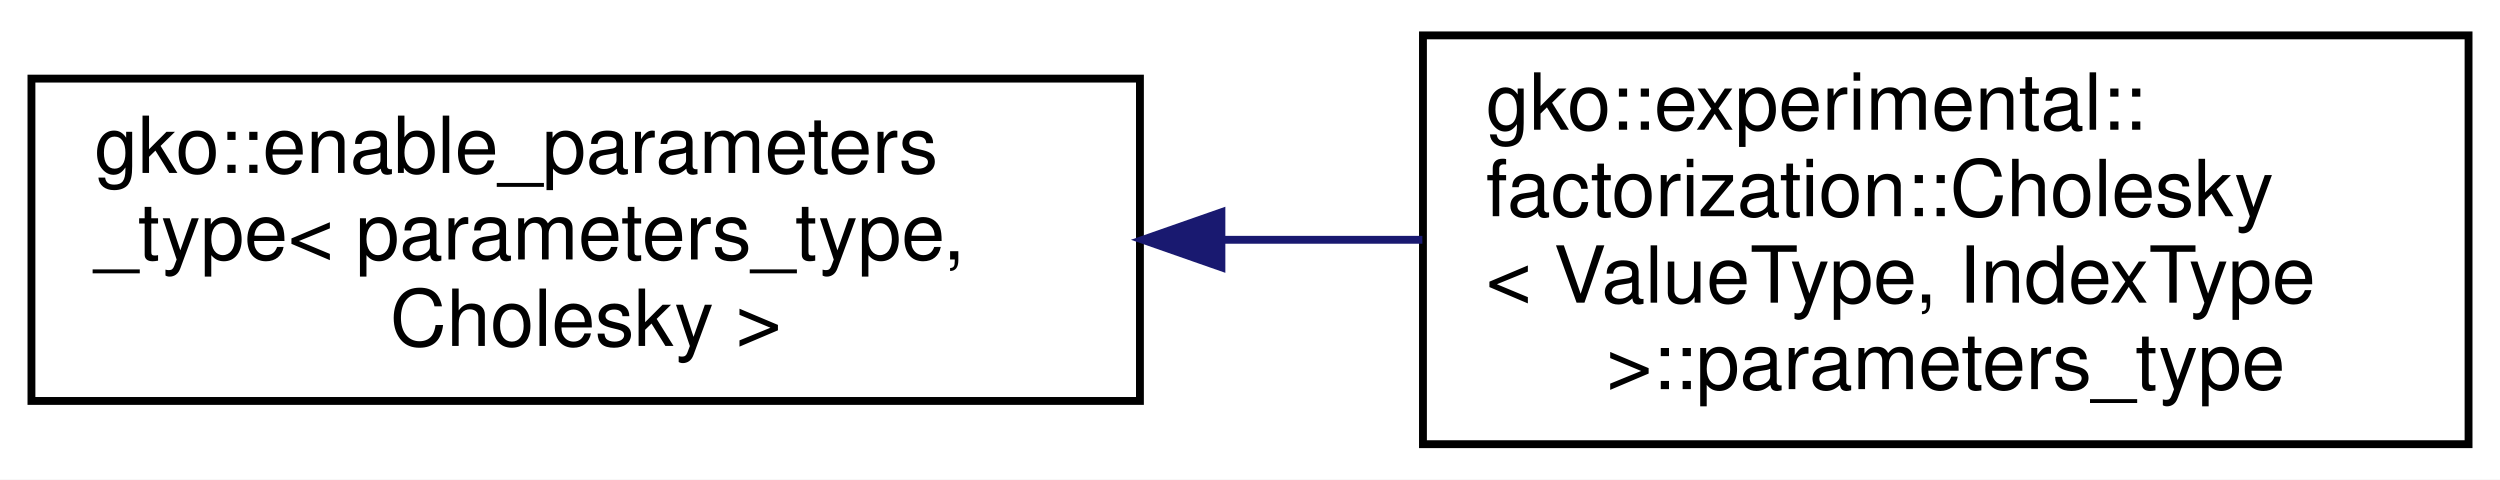
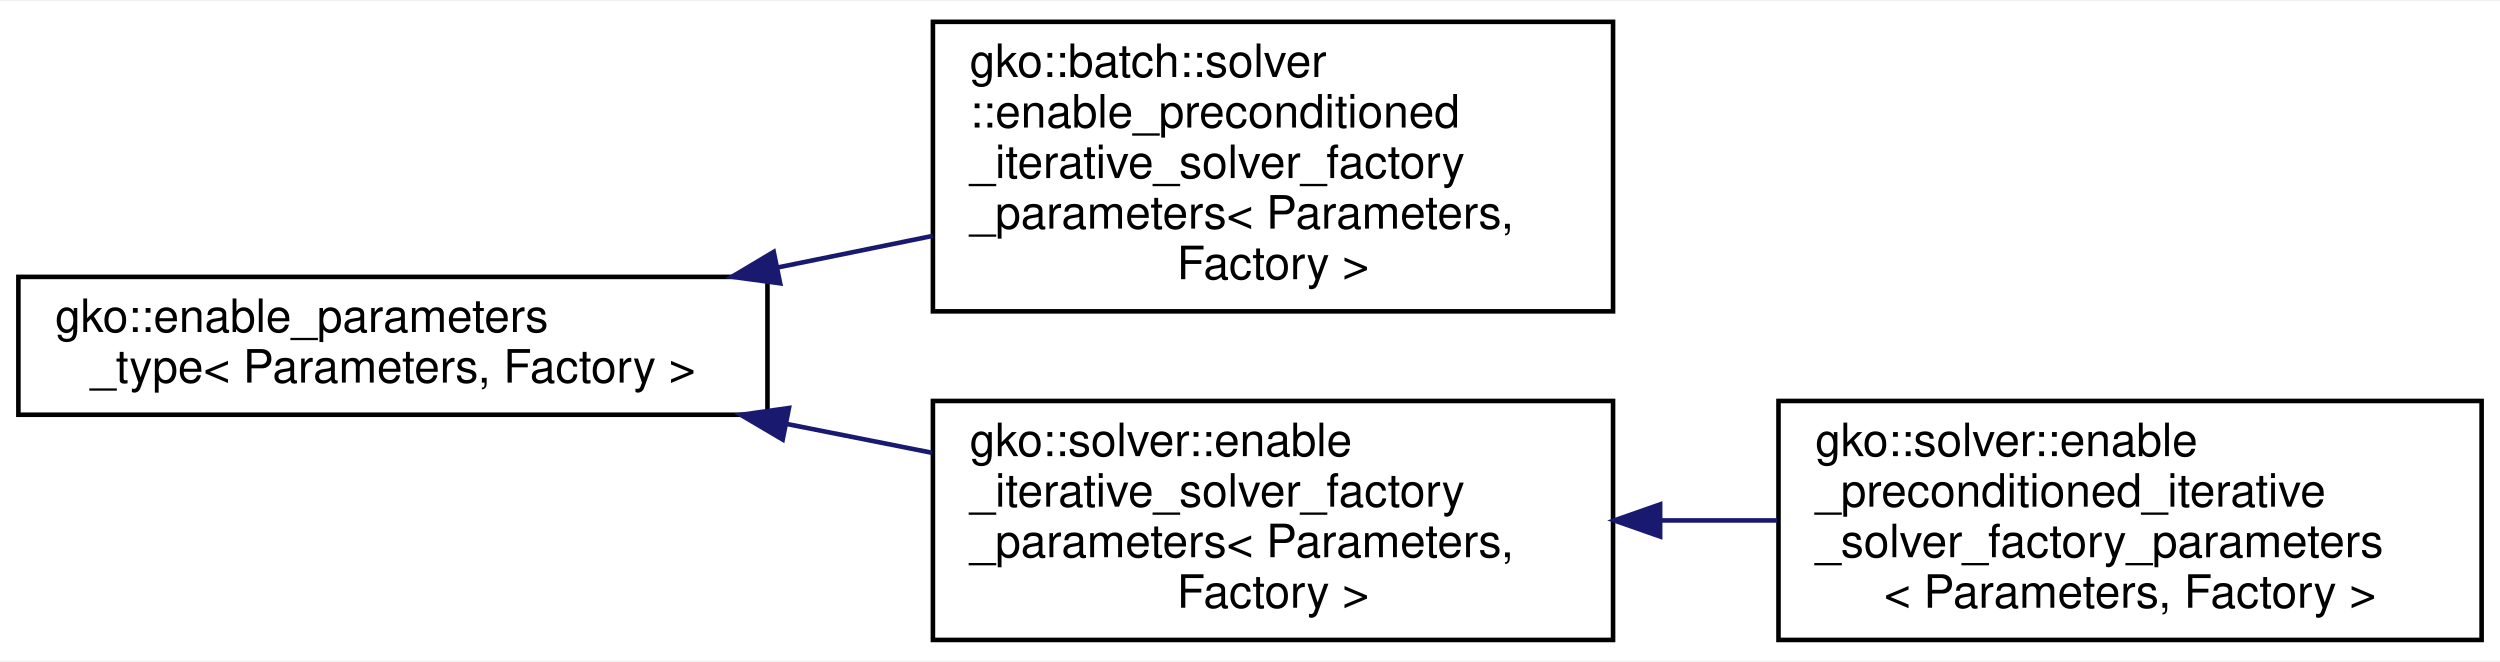
- <svg xmlns="http://www.w3.org/2000/svg" xmlns:xlink="http://www.w3.org/1999/xlink" width="318pt" height="61pt" viewBox="0.00 0.00 318.00 61.00">
-   <g id="graph0" class="graph" transform="scale(1 1) rotate(0) translate(4 57)">
-     <polygon fill="#ffffff" stroke="transparent" points="-4,4 -4,-57 314,-57 314,4 -4,4" />
+ <svg xmlns="http://www.w3.org/2000/svg" xmlns:xlink="http://www.w3.org/1999/xlink" width="544pt" height="144pt" viewBox="0.00 0.00 544.00 143.50">
+   <g id="graph0" class="graph" transform="scale(1 1) rotate(0) translate(4 139.5)">
+     <polygon fill="#ffffff" stroke="transparent" points="-4,4 -4,-139.5 540,-139.5 540,4 -4,4" />
    <g id="node1" class="node">
      <g id="a_node1">
        <a xlink:href="classgko_1_1enable__parameters__type.html" target="_top" xlink:title=" ">
-           <polygon fill="#ffffff" stroke="#000000" points="0,-6 0,-47 141,-47 141,-6 0,-6" />
-           <text text-anchor="start" x="8" y="-35" font-family="Helvetica,sans-Serif" font-size="10.00" fill="#000000">gko::enable_parameters</text>
-           <text text-anchor="start" x="8" y="-24" font-family="Helvetica,sans-Serif" font-size="10.00" fill="#000000">_type&lt; parameters_type,</text>
-           <text text-anchor="middle" x="70.5" y="-13" font-family="Helvetica,sans-Serif" font-size="10.00" fill="#000000"> Cholesky &gt;</text>
+           <polygon fill="#ffffff" stroke="#000000" points="0,-49.5 0,-79.5 163,-79.5 163,-49.5 0,-49.5" />
+           <text text-anchor="start" x="8" y="-67.5" font-family="Helvetica,sans-Serif" font-size="10.00" fill="#000000">gko::enable_parameters</text>
+           <text text-anchor="middle" x="81.5" y="-56.5" font-family="Helvetica,sans-Serif" font-size="10.00" fill="#000000">_type&lt; Parameters, Factory &gt;</text>
        </a>
      </g>
    </g>
    <g id="node2" class="node">
      <g id="a_node2">
-         <a xlink:href="structgko_1_1experimental_1_1factorization_1_1Cholesky_1_1parameters__type.html" target="_top" xlink:title=" ">
-           <polygon fill="#ffffff" stroke="#000000" points="177,-.5 177,-52.5 310,-52.5 310,-.5 177,-.5" />
-           <text text-anchor="start" x="185" y="-40.5" font-family="Helvetica,sans-Serif" font-size="10.00" fill="#000000">gko::experimental::</text>
-           <text text-anchor="start" x="185" y="-29.5" font-family="Helvetica,sans-Serif" font-size="10.00" fill="#000000">factorization::Cholesky</text>
-           <text text-anchor="start" x="185" y="-18.5" font-family="Helvetica,sans-Serif" font-size="10.00" fill="#000000">&lt; ValueType, IndexType</text>
-           <text text-anchor="middle" x="243.5" y="-7.5" font-family="Helvetica,sans-Serif" font-size="10.00" fill="#000000"> &gt;::parameters_type</text>
+         <a xlink:href="structgko_1_1batch_1_1solver_1_1enable__preconditioned__iterative__solver__factory__parameters.html" target="_top" xlink:title=" ">
+           <polygon fill="#ffffff" stroke="#000000" points="199,-72 199,-135 347,-135 347,-72 199,-72" />
+           <text text-anchor="start" x="207" y="-123" font-family="Helvetica,sans-Serif" font-size="10.00" fill="#000000">gko::batch::solver</text>
+           <text text-anchor="start" x="207" y="-112" font-family="Helvetica,sans-Serif" font-size="10.00" fill="#000000">::enable_preconditioned</text>
+           <text text-anchor="start" x="207" y="-101" font-family="Helvetica,sans-Serif" font-size="10.00" fill="#000000">_iterative_solver_factory</text>
+           <text text-anchor="start" x="207" y="-90" font-family="Helvetica,sans-Serif" font-size="10.00" fill="#000000">_parameters&lt; Parameters,</text>
+           <text text-anchor="middle" x="273" y="-79" font-family="Helvetica,sans-Serif" font-size="10.00" fill="#000000"> Factory &gt;</text>
        </a>
      </g>
    </g>
    <g id="edge1" class="edge">
-       <path fill="none" stroke="#191970" d="M151.639,-26.5C160.107,-26.5 168.645,-26.5 176.925,-26.5" />
-       <polygon fill="#191970" stroke="#191970" points="151.365,-23 141.365,-26.5 151.365,-30 151.365,-23" />
+       <path fill="none" stroke="#191970" d="M165.095,-81.525C176.367,-83.82 187.867,-86.162 198.957,-88.421" />
+       <polygon fill="#191970" stroke="#191970" points="165.762,-78.089 155.265,-79.523 164.365,-84.948 165.762,-78.089" />
+     </g>
+     <g id="node3" class="node">
+       <g id="a_node3">
+         <a xlink:href="structgko_1_1solver_1_1enable__iterative__solver__factory__parameters.html" target="_top" xlink:title=" ">
+           <polygon fill="#ffffff" stroke="#000000" points="199,-.5 199,-52.5 347,-52.5 347,-.5 199,-.5" />
+           <text text-anchor="start" x="207" y="-40.5" font-family="Helvetica,sans-Serif" font-size="10.00" fill="#000000">gko::solver::enable</text>
+           <text text-anchor="start" x="207" y="-29.5" font-family="Helvetica,sans-Serif" font-size="10.00" fill="#000000">_iterative_solver_factory</text>
+           <text text-anchor="start" x="207" y="-18.5" font-family="Helvetica,sans-Serif" font-size="10.00" fill="#000000">_parameters&lt; Parameters,</text>
+           <text text-anchor="middle" x="273" y="-7.5" font-family="Helvetica,sans-Serif" font-size="10.00" fill="#000000"> Factory &gt;</text>
+         </a>
+       </g>
+     </g>
+     <g id="edge2" class="edge">
+       <path fill="none" stroke="#191970" d="M167.22,-47.49C177.757,-45.399 188.457,-43.276 198.803,-41.223" />
+       <polygon fill="#191970" stroke="#191970" points="166.313,-44.102 157.186,-49.481 167.676,-50.968 166.313,-44.102" />
+     </g>
+     <g id="node4" class="node">
+       <g id="a_node4">
+         <a xlink:href="structgko_1_1solver_1_1enable__preconditioned__iterative__solver__factory__parameters.html" target="_top" xlink:title=" ">
+           <polygon fill="#ffffff" stroke="#000000" points="383,-.5 383,-52.5 536,-52.5 536,-.5 383,-.5" />
+           <text text-anchor="start" x="391" y="-40.5" font-family="Helvetica,sans-Serif" font-size="10.00" fill="#000000">gko::solver::enable</text>
+           <text text-anchor="start" x="391" y="-29.5" font-family="Helvetica,sans-Serif" font-size="10.00" fill="#000000">_preconditioned_iterative</text>
+           <text text-anchor="start" x="391" y="-18.5" font-family="Helvetica,sans-Serif" font-size="10.00" fill="#000000">_solver_factory_parameters</text>
+           <text text-anchor="middle" x="459.5" y="-7.5" font-family="Helvetica,sans-Serif" font-size="10.00" fill="#000000">&lt; Parameters, Factory &gt;</text>
+         </a>
+       </g>
+     </g>
+     <g id="edge3" class="edge">
+       <path fill="none" stroke="#191970" d="M357.461,-26.5C365.891,-26.5 374.417,-26.5 382.761,-26.5" />
+       <polygon fill="#191970" stroke="#191970" points="357.246,-23 347.246,-26.5 357.246,-30 357.246,-23" />
    </g>
  </g>
</svg>
